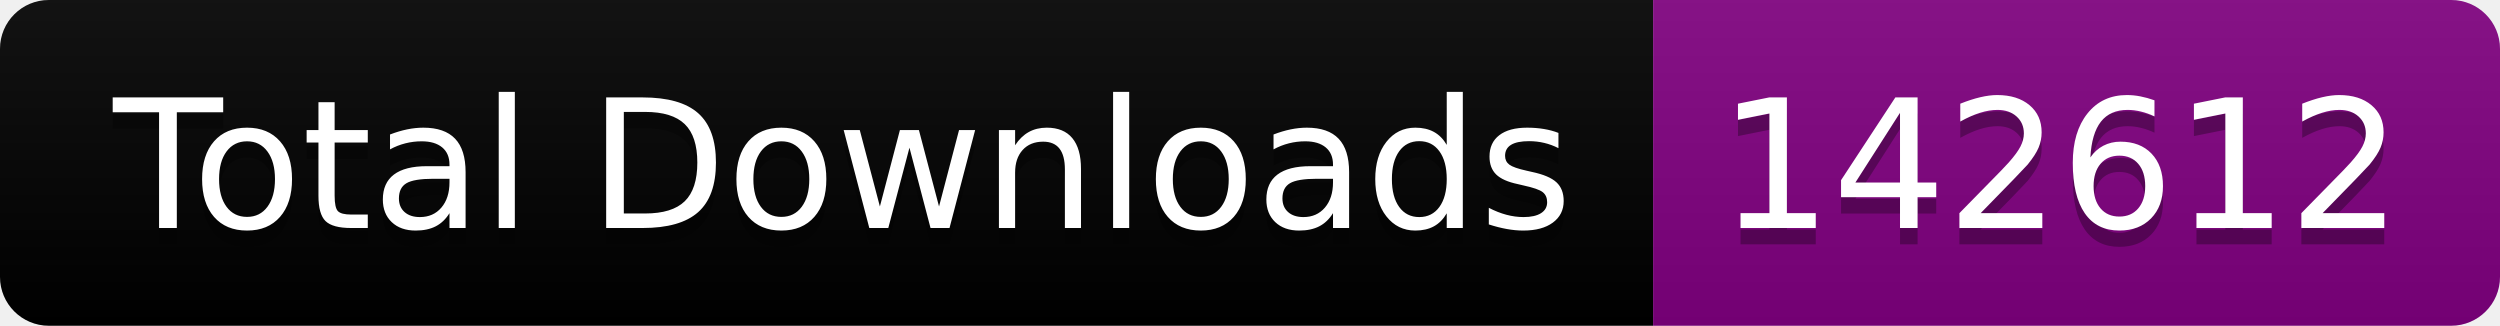
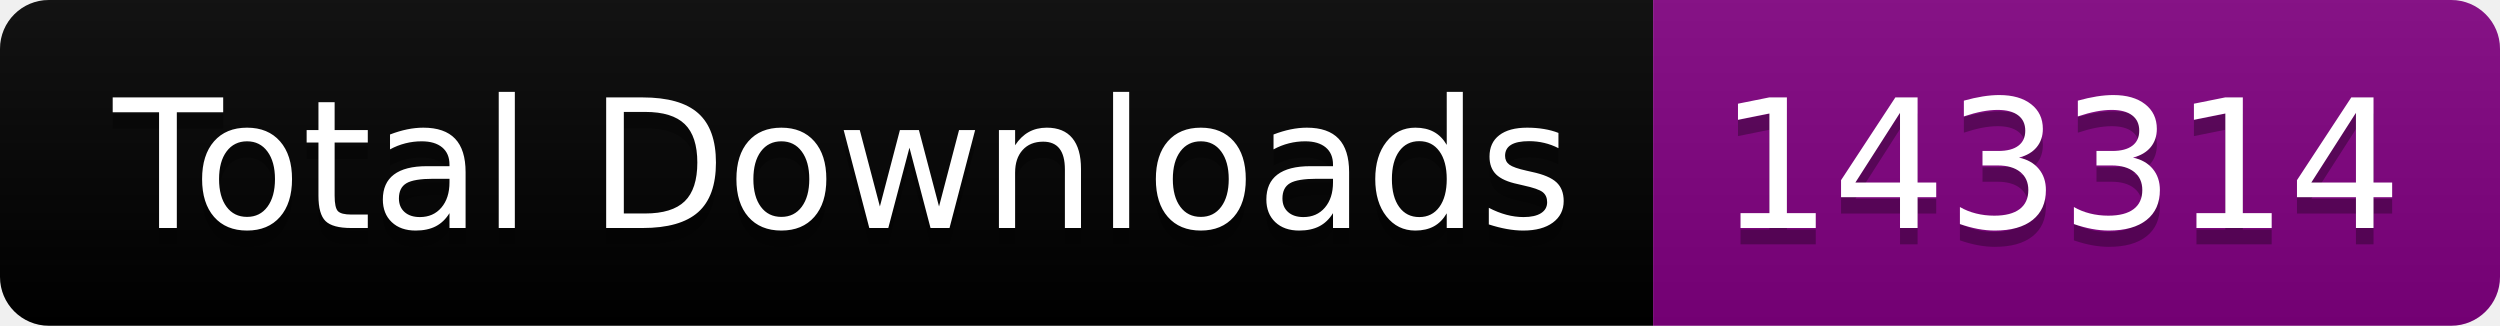
<svg xmlns="http://www.w3.org/2000/svg" width="153.5" height="20">
  <linearGradient id="smooth" x2="0" y2="100%">
    <stop offset="0" stop-color="#bbb" stop-opacity=".1" />
    <stop offset="1" stop-opacity=".1" />
  </linearGradient>
  <clipPath id="round">
    <rect width="153.5" height="20" rx="3" fill="#fff" />
  </clipPath>
  <g clip-path="url(#round)">
    <rect width="101.5" height="20" fill="black" />
    <rect x="101.5" width="52.0" height="20" fill="purple" />
    <rect width="153.5" height="20" fill="url(#smooth)" />
  </g>
  <g fill="#fff" text-anchor="middle" font-family="DejaVu Sans,Verdana,Geneva,sans-serif" font-size="110">
    <text x="517.5" y="150" fill="#010101" fill-opacity=".3" transform="scale(0.1)" textLength="915.0" lengthAdjust="spacing">Total Downloads</text>
    <text x="517.5" y="140" transform="scale(0.1)" textLength="915.0" lengthAdjust="spacing">Total Downloads</text>
-     <text x="1265.0" y="150" fill="#010101" fill-opacity=".3" transform="scale(0.1)" textLength="420.0" lengthAdjust="spacing">142612</text>
-     <text x="1265.0" y="140" transform="scale(0.1)" textLength="420.0" lengthAdjust="spacing">142612</text>
+     <text x="1265.0" y="150" fill="#010101" fill-opacity=".3" transform="scale(0.1)" textLength="420.0" lengthAdjust="spacing">143314</text>
+     <text x="1265.0" y="140" transform="scale(0.1)" textLength="420.0" lengthAdjust="spacing">143314</text>
  </g>
</svg>
